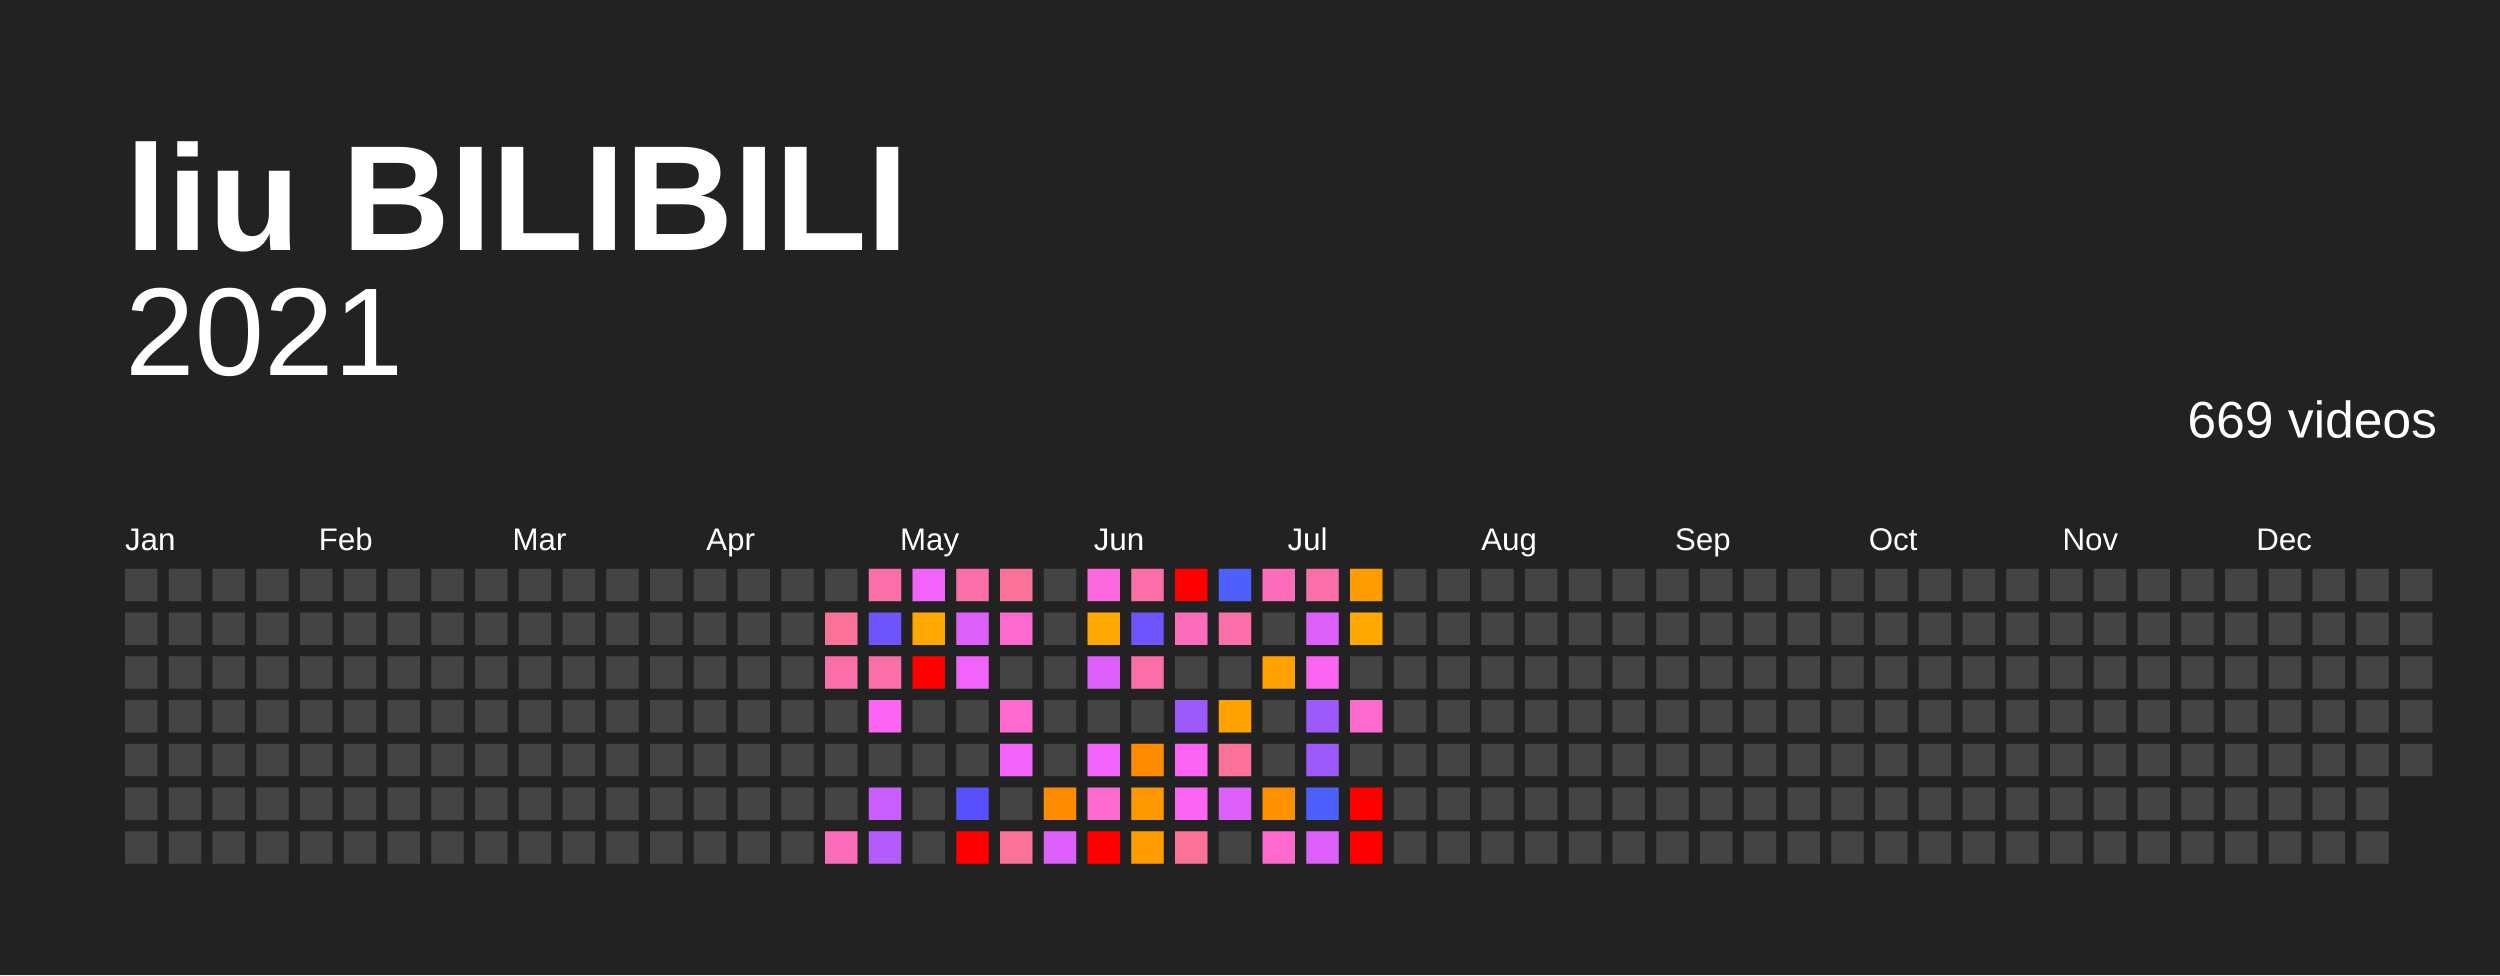
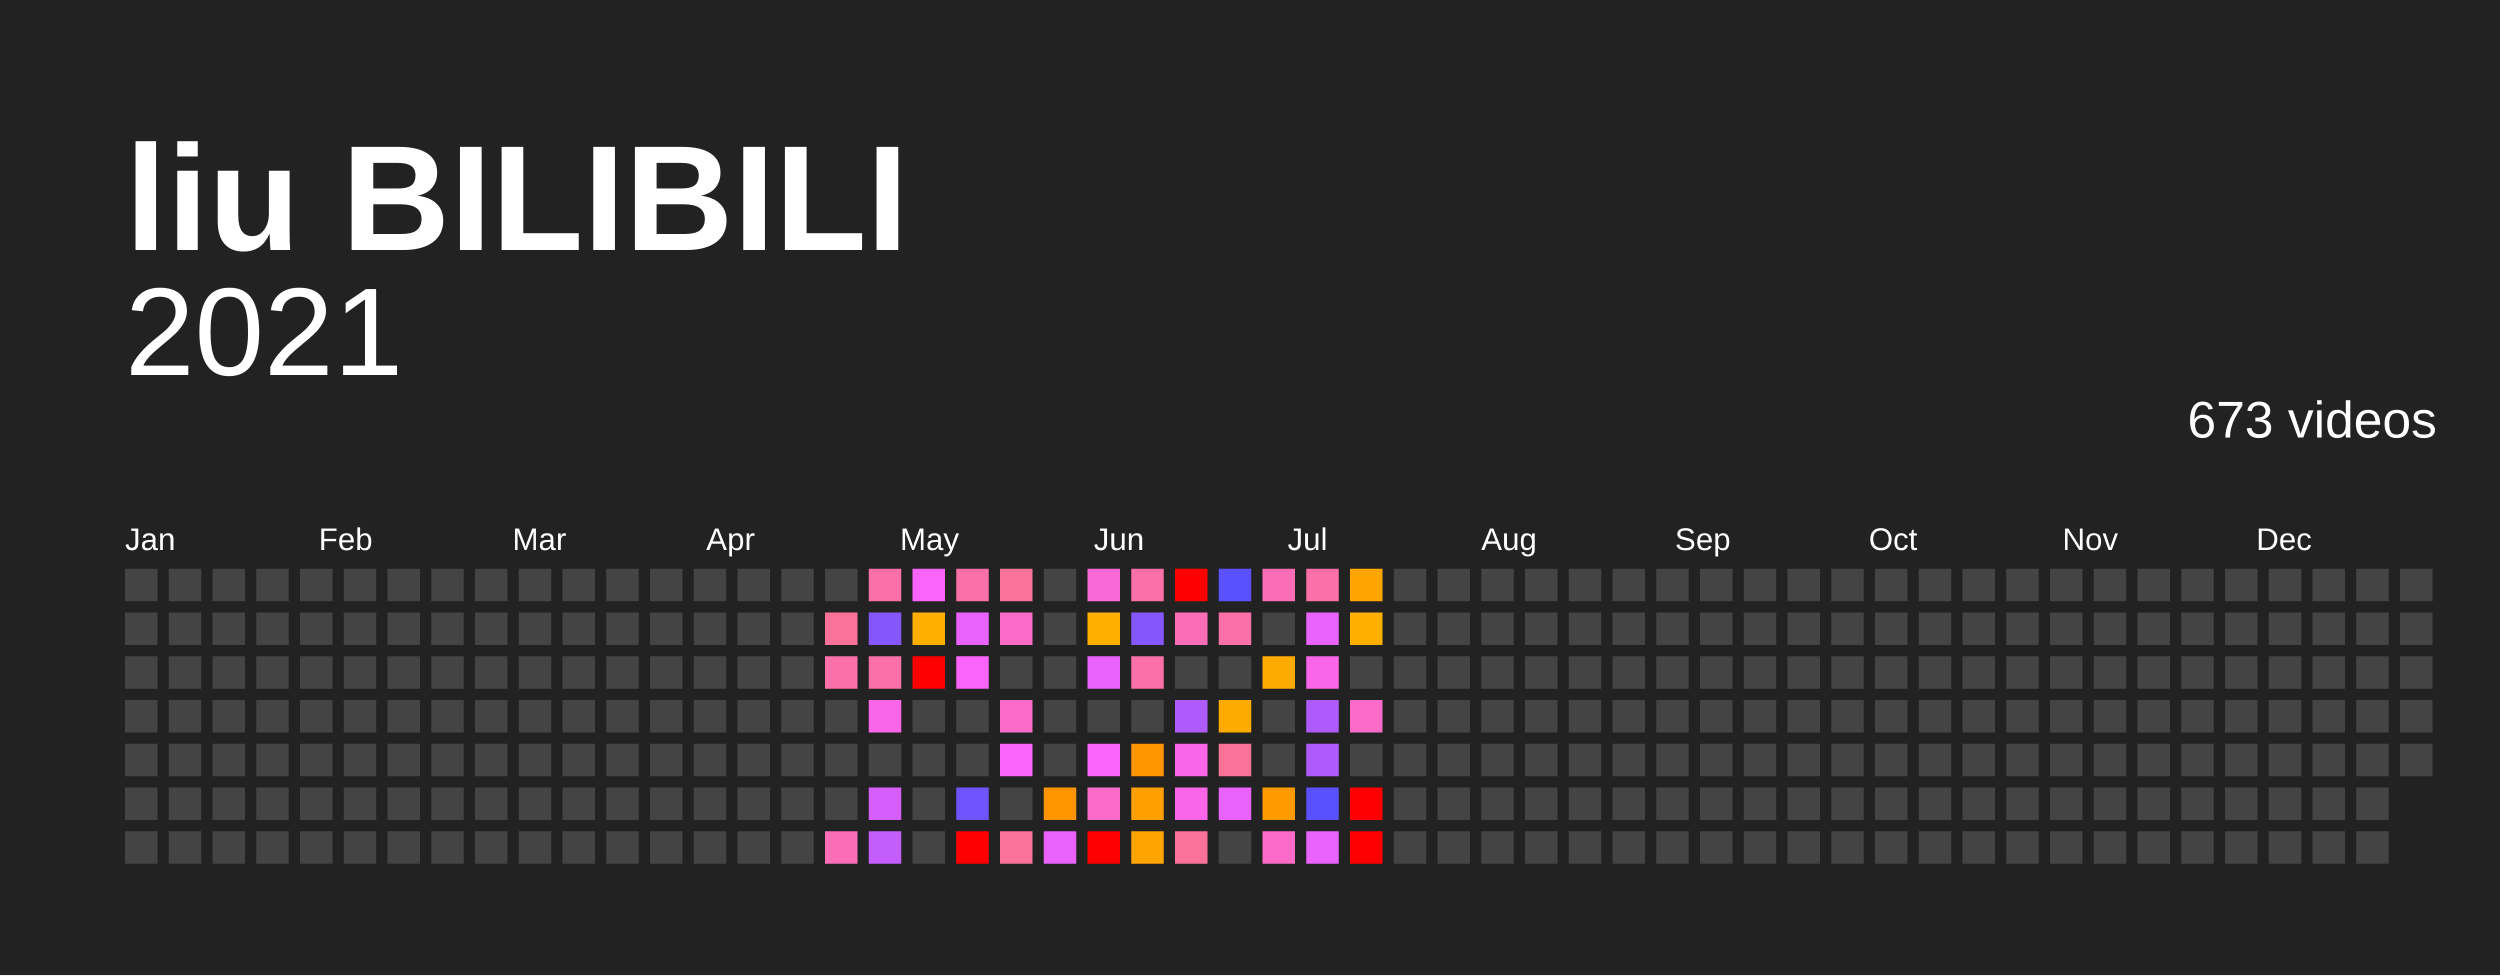
<svg xmlns="http://www.w3.org/2000/svg" baseProfile="full" height="78mm" version="1.1" viewBox="0,0,200,78" width="200mm">
  <defs />
  <rect fill="#222222" height="78" width="200" x="0" y="0" />
  <text fill="#FFFFFF" style="font-size:12px; font-family:Arial; font-weight:bold;" x="10" y="20">liu BILIBILI</text>
  <text alignment-baseline="hanging" fill="#FFFFFF" style="font-size:10.0px; font-family:Arial;" x="10" y="30">2021</text>
-   <text alignment-baseline="hanging" fill="#FFFFFF" style="font-size:4.125px; font-family:Arial;" x="175" y="35">669 videos</text>
+   <text alignment-baseline="hanging" fill="#FFFFFF" style="font-size:4.125px; font-family:Arial;" x="175" y="35">673 videos</text>
  <text fill="#FFFFFF" style="font-size:2.5px; font-family:Arial" x="10.0" y="44">Jan</text>
  <text fill="#FFFFFF" style="font-size:2.5px; font-family:Arial" x="25.5" y="44">Feb</text>
  <text fill="#FFFFFF" style="font-size:2.5px; font-family:Arial" x="41.0" y="44">Mar</text>
  <text fill="#FFFFFF" style="font-size:2.5px; font-family:Arial" x="56.5" y="44">Apr</text>
  <text fill="#FFFFFF" style="font-size:2.5px; font-family:Arial" x="72.0" y="44">May</text>
  <text fill="#FFFFFF" style="font-size:2.5px; font-family:Arial" x="87.5" y="44">Jun</text>
  <text fill="#FFFFFF" style="font-size:2.5px; font-family:Arial" x="103.0" y="44">Jul</text>
  <text fill="#FFFFFF" style="font-size:2.5px; font-family:Arial" x="118.5" y="44">Aug</text>
  <text fill="#FFFFFF" style="font-size:2.5px; font-family:Arial" x="134.0" y="44">Sep</text>
  <text fill="#FFFFFF" style="font-size:2.5px; font-family:Arial" x="149.5" y="44">Oct</text>
  <text fill="#FFFFFF" style="font-size:2.5px; font-family:Arial" x="165.0" y="44">Nov</text>
  <text fill="#FFFFFF" style="font-size:2.5px; font-family:Arial" x="180.5" y="44">Dec</text>
  <rect fill="#444444" height="2.6" width="2.6" x="10.0" y="45.5" />
  <rect fill="#444444" height="2.6" width="2.6" x="10.0" y="49.0" />
  <rect fill="#444444" height="2.6" width="2.6" x="10.0" y="52.5" />
  <rect fill="#444444" height="2.6" width="2.6" x="10.0" y="56.0" />
  <rect fill="#444444" height="2.6" width="2.6" x="10.0" y="59.5" />
  <rect fill="#444444" height="2.6" width="2.6" x="10.0" y="63.0" />
  <rect fill="#444444" height="2.6" width="2.6" x="10.0" y="66.5" />
  <rect fill="#444444" height="2.6" width="2.6" x="13.5" y="45.5" />
  <rect fill="#444444" height="2.6" width="2.6" x="13.5" y="49.0" />
  <rect fill="#444444" height="2.6" width="2.6" x="13.5" y="52.5" />
  <rect fill="#444444" height="2.6" width="2.6" x="13.5" y="56.0" />
  <rect fill="#444444" height="2.6" width="2.6" x="13.5" y="59.5" />
  <rect fill="#444444" height="2.6" width="2.6" x="13.5" y="63.0" />
  <rect fill="#444444" height="2.6" width="2.6" x="13.5" y="66.5" />
  <rect fill="#444444" height="2.6" width="2.6" x="17.0" y="45.5" />
  <rect fill="#444444" height="2.6" width="2.6" x="17.0" y="49.0" />
  <rect fill="#444444" height="2.6" width="2.6" x="17.0" y="52.5" />
  <rect fill="#444444" height="2.6" width="2.6" x="17.0" y="56.0" />
  <rect fill="#444444" height="2.6" width="2.6" x="17.0" y="59.5" />
  <rect fill="#444444" height="2.6" width="2.6" x="17.0" y="63.0" />
  <rect fill="#444444" height="2.6" width="2.6" x="17.0" y="66.5" />
  <rect fill="#444444" height="2.6" width="2.6" x="20.5" y="45.5" />
  <rect fill="#444444" height="2.6" width="2.6" x="20.5" y="49.0" />
  <rect fill="#444444" height="2.6" width="2.6" x="20.5" y="52.5" />
  <rect fill="#444444" height="2.6" width="2.6" x="20.5" y="56.0" />
  <rect fill="#444444" height="2.6" width="2.6" x="20.5" y="59.5" />
  <rect fill="#444444" height="2.6" width="2.6" x="20.5" y="63.0" />
  <rect fill="#444444" height="2.6" width="2.6" x="20.5" y="66.5" />
  <rect fill="#444444" height="2.6" width="2.6" x="24.0" y="45.5" />
  <rect fill="#444444" height="2.6" width="2.6" x="24.0" y="49.0" />
  <rect fill="#444444" height="2.6" width="2.6" x="24.0" y="52.5" />
  <rect fill="#444444" height="2.6" width="2.6" x="24.0" y="56.0" />
  <rect fill="#444444" height="2.6" width="2.6" x="24.0" y="59.5" />
  <rect fill="#444444" height="2.6" width="2.6" x="24.0" y="63.0" />
  <rect fill="#444444" height="2.6" width="2.6" x="24.0" y="66.5" />
  <rect fill="#444444" height="2.6" width="2.6" x="27.5" y="45.5" />
  <rect fill="#444444" height="2.6" width="2.6" x="27.5" y="49.0" />
  <rect fill="#444444" height="2.6" width="2.6" x="27.5" y="52.5" />
  <rect fill="#444444" height="2.6" width="2.6" x="27.5" y="56.0" />
  <rect fill="#444444" height="2.6" width="2.6" x="27.5" y="59.5" />
  <rect fill="#444444" height="2.6" width="2.6" x="27.5" y="63.0" />
  <rect fill="#444444" height="2.6" width="2.6" x="27.5" y="66.5" />
  <rect fill="#444444" height="2.6" width="2.6" x="31.0" y="45.5" />
  <rect fill="#444444" height="2.6" width="2.6" x="31.0" y="49.0" />
  <rect fill="#444444" height="2.6" width="2.6" x="31.0" y="52.5" />
  <rect fill="#444444" height="2.6" width="2.6" x="31.0" y="56.0" />
  <rect fill="#444444" height="2.6" width="2.6" x="31.0" y="59.5" />
  <rect fill="#444444" height="2.6" width="2.6" x="31.0" y="63.0" />
  <rect fill="#444444" height="2.6" width="2.6" x="31.0" y="66.5" />
  <rect fill="#444444" height="2.6" width="2.6" x="34.5" y="45.5" />
  <rect fill="#444444" height="2.6" width="2.6" x="34.5" y="49.0" />
  <rect fill="#444444" height="2.6" width="2.6" x="34.5" y="52.5" />
  <rect fill="#444444" height="2.6" width="2.6" x="34.5" y="56.0" />
  <rect fill="#444444" height="2.6" width="2.6" x="34.5" y="59.5" />
  <rect fill="#444444" height="2.6" width="2.6" x="34.5" y="63.0" />
  <rect fill="#444444" height="2.6" width="2.6" x="34.5" y="66.5" />
  <rect fill="#444444" height="2.6" width="2.6" x="38.0" y="45.5" />
  <rect fill="#444444" height="2.6" width="2.6" x="38.0" y="49.0" />
  <rect fill="#444444" height="2.6" width="2.6" x="38.0" y="52.5" />
  <rect fill="#444444" height="2.6" width="2.6" x="38.0" y="56.0" />
  <rect fill="#444444" height="2.6" width="2.6" x="38.0" y="59.5" />
  <rect fill="#444444" height="2.6" width="2.6" x="38.0" y="63.0" />
  <rect fill="#444444" height="2.6" width="2.6" x="38.0" y="66.5" />
  <rect fill="#444444" height="2.6" width="2.6" x="41.5" y="45.5" />
  <rect fill="#444444" height="2.6" width="2.6" x="41.5" y="49.0" />
  <rect fill="#444444" height="2.6" width="2.6" x="41.5" y="52.5" />
  <rect fill="#444444" height="2.6" width="2.6" x="41.5" y="56.0" />
  <rect fill="#444444" height="2.6" width="2.6" x="41.5" y="59.5" />
  <rect fill="#444444" height="2.6" width="2.6" x="41.5" y="63.0" />
  <rect fill="#444444" height="2.6" width="2.6" x="41.5" y="66.5" />
  <rect fill="#444444" height="2.6" width="2.6" x="45.0" y="45.5" />
  <rect fill="#444444" height="2.6" width="2.6" x="45.0" y="49.0" />
  <rect fill="#444444" height="2.6" width="2.6" x="45.0" y="52.5" />
  <rect fill="#444444" height="2.6" width="2.6" x="45.0" y="56.0" />
  <rect fill="#444444" height="2.6" width="2.6" x="45.0" y="59.5" />
  <rect fill="#444444" height="2.6" width="2.6" x="45.0" y="63.0" />
  <rect fill="#444444" height="2.6" width="2.6" x="45.0" y="66.5" />
  <rect fill="#444444" height="2.6" width="2.6" x="48.5" y="45.5" />
  <rect fill="#444444" height="2.6" width="2.6" x="48.5" y="49.0" />
  <rect fill="#444444" height="2.6" width="2.6" x="48.5" y="52.5" />
  <rect fill="#444444" height="2.6" width="2.6" x="48.5" y="56.0" />
  <rect fill="#444444" height="2.6" width="2.6" x="48.5" y="59.5" />
  <rect fill="#444444" height="2.6" width="2.6" x="48.5" y="63.0" />
  <rect fill="#444444" height="2.6" width="2.6" x="48.5" y="66.5" />
  <rect fill="#444444" height="2.6" width="2.6" x="52.0" y="45.5" />
  <rect fill="#444444" height="2.6" width="2.6" x="52.0" y="49.0" />
  <rect fill="#444444" height="2.6" width="2.6" x="52.0" y="52.5" />
  <rect fill="#444444" height="2.6" width="2.6" x="52.0" y="56.0" />
  <rect fill="#444444" height="2.6" width="2.6" x="52.0" y="59.5" />
  <rect fill="#444444" height="2.6" width="2.6" x="52.0" y="63.0" />
  <rect fill="#444444" height="2.6" width="2.6" x="52.0" y="66.5" />
  <rect fill="#444444" height="2.6" width="2.6" x="55.5" y="45.5" />
  <rect fill="#444444" height="2.6" width="2.6" x="55.5" y="49.0" />
  <rect fill="#444444" height="2.6" width="2.6" x="55.5" y="52.5" />
  <rect fill="#444444" height="2.6" width="2.6" x="55.5" y="56.0" />
  <rect fill="#444444" height="2.6" width="2.6" x="55.5" y="59.5" />
  <rect fill="#444444" height="2.6" width="2.6" x="55.5" y="63.0" />
  <rect fill="#444444" height="2.6" width="2.6" x="55.5" y="66.5" />
  <rect fill="#444444" height="2.6" width="2.6" x="59.0" y="45.5" />
  <rect fill="#444444" height="2.6" width="2.6" x="59.0" y="49.0" />
  <rect fill="#444444" height="2.6" width="2.6" x="59.0" y="52.5" />
  <rect fill="#444444" height="2.6" width="2.6" x="59.0" y="56.0" />
  <rect fill="#444444" height="2.6" width="2.6" x="59.0" y="59.5" />
  <rect fill="#444444" height="2.6" width="2.6" x="59.0" y="63.0" />
  <rect fill="#444444" height="2.6" width="2.6" x="59.0" y="66.5" />
  <rect fill="#444444" height="2.6" width="2.6" x="62.5" y="45.5" />
  <rect fill="#444444" height="2.6" width="2.6" x="62.5" y="49.0" />
  <rect fill="#444444" height="2.6" width="2.6" x="62.5" y="52.5" />
  <rect fill="#444444" height="2.6" width="2.6" x="62.5" y="56.0" />
  <rect fill="#444444" height="2.6" width="2.6" x="62.5" y="59.5" />
  <rect fill="#444444" height="2.6" width="2.6" x="62.5" y="63.0" />
  <rect fill="#444444" height="2.6" width="2.6" x="62.5" y="66.5" />
  <rect fill="#444444" height="2.6" width="2.6" x="66.0" y="45.5" />
  <rect fill="#fb7299" height="2.6" width="2.6" x="66.0" y="49.0" />
-   <rect fill="#fb6fa9" height="2.6" width="2.6" x="66.0" y="52.5" />
+   <rect fill="#fb70a8" height="2.6" width="2.6" x="66.0" y="52.5" />
  <rect fill="#444444" height="2.6" width="2.6" x="66.0" y="56.0" />
  <rect fill="#444444" height="2.6" width="2.6" x="66.0" y="59.5" />
  <rect fill="#444444" height="2.6" width="2.6" x="66.0" y="63.0" />
-   <rect fill="#fb6dba" height="2.6" width="2.6" x="66.0" y="66.5" />
-   <rect fill="#fb6fa9" height="2.6" width="2.6" x="69.5" y="45.5" />
-   <rect fill="#6e54fb" height="2.6" width="2.6" x="69.5" y="49.0" />
-   <rect fill="#fb6fa9" height="2.6" width="2.6" x="69.5" y="52.5" />
-   <rect fill="#fb65f1" height="2.6" width="2.6" x="69.5" y="56.0" />
+   <rect fill="#fb6db7" height="2.6" width="2.6" x="66.0" y="66.5" />
+   <rect fill="#fb70a8" height="2.6" width="2.6" x="69.5" y="45.5" />
+   <rect fill="#8556fb" height="2.6" width="2.6" x="69.5" y="49.0" />
+   <rect fill="#fb70a8" height="2.6" width="2.6" x="69.5" y="52.5" />
+   <rect fill="#fb66e9" height="2.6" width="2.6" x="69.5" y="56.0" />
  <rect fill="#444444" height="2.6" width="2.6" x="69.5" y="59.5" />
-   <rect fill="#c85efb" height="2.6" width="2.6" x="69.5" y="63.0" />
-   <rect fill="#b35bfb" height="2.6" width="2.6" x="69.5" y="66.5" />
-   <rect fill="#f163fb" height="2.6" width="2.6" x="73.0" y="45.5" />
-   <rect fill="#ffa800" height="2.6" width="2.6" x="73.0" y="49.0" />
+   <rect fill="#d65ffb" height="2.6" width="2.6" x="69.5" y="63.0" />
+   <rect fill="#c35dfb" height="2.6" width="2.6" x="69.5" y="66.5" />
+   <rect fill="#fb64fb" height="2.6" width="2.6" x="73.0" y="45.5" />
+   <rect fill="#ffaf00" height="2.6" width="2.6" x="73.0" y="49.0" />
  <rect fill="red" height="2.6" width="2.6" x="73.0" y="52.5" />
  <rect fill="#444444" height="2.6" width="2.6" x="73.0" y="56.0" />
  <rect fill="#444444" height="2.6" width="2.6" x="73.0" y="59.5" />
  <rect fill="#444444" height="2.6" width="2.6" x="73.0" y="63.0" />
  <rect fill="#444444" height="2.6" width="2.6" x="73.0" y="66.5" />
-   <rect fill="#fb6fa9" height="2.6" width="2.6" x="76.5" y="45.5" />
-   <rect fill="#dd60fb" height="2.6" width="2.6" x="76.5" y="49.0" />
-   <rect fill="#f163fb" height="2.6" width="2.6" x="76.5" y="52.5" />
+   <rect fill="#fb70a8" height="2.6" width="2.6" x="76.5" y="45.5" />
+   <rect fill="#e962fb" height="2.6" width="2.6" x="76.5" y="49.0" />
+   <rect fill="#fb64fb" height="2.6" width="2.6" x="76.5" y="52.5" />
  <rect fill="#444444" height="2.6" width="2.6" x="76.5" y="56.0" />
  <rect fill="#444444" height="2.6" width="2.6" x="76.5" y="59.5" />
-   <rect fill="#5651fc" height="2.6" width="2.6" x="76.5" y="63.0" />
+   <rect fill="#7054fb" height="2.6" width="2.6" x="76.5" y="63.0" />
  <rect fill="red" height="2.6" width="2.6" x="76.5" y="66.5" />
  <rect fill="#fb7299" height="2.6" width="2.6" x="80.0" y="45.5" />
-   <rect fill="#fb6acc" height="2.6" width="2.6" x="80.0" y="49.0" />
+   <rect fill="#fb6bc7" height="2.6" width="2.6" x="80.0" y="49.0" />
  <rect fill="#444444" height="2.6" width="2.6" x="80.0" y="52.5" />
-   <rect fill="#fb6acc" height="2.6" width="2.6" x="80.0" y="56.0" />
-   <rect fill="#f163fb" height="2.6" width="2.6" x="80.0" y="59.5" />
+   <rect fill="#fb6bc7" height="2.6" width="2.6" x="80.0" y="56.0" />
+   <rect fill="#fb64fb" height="2.6" width="2.6" x="80.0" y="59.5" />
  <rect fill="#444444" height="2.6" width="2.6" x="80.0" y="63.0" />
  <rect fill="#fb7299" height="2.6" width="2.6" x="80.0" y="66.5" />
  <rect fill="#444444" height="2.6" width="2.6" x="83.5" y="45.5" />
  <rect fill="#444444" height="2.6" width="2.6" x="83.5" y="49.0" />
  <rect fill="#444444" height="2.6" width="2.6" x="83.5" y="52.5" />
  <rect fill="#444444" height="2.6" width="2.6" x="83.5" y="56.0" />
  <rect fill="#444444" height="2.6" width="2.6" x="83.5" y="59.5" />
-   <rect fill="#ff8b00" height="2.6" width="2.6" x="83.5" y="63.0" />
-   <rect fill="#dd60fb" height="2.6" width="2.6" x="83.5" y="66.5" />
-   <rect fill="#fb68de" height="2.6" width="2.6" x="87.0" y="45.5" />
-   <rect fill="#ffa800" height="2.6" width="2.6" x="87.0" y="49.0" />
-   <rect fill="#dd60fb" height="2.6" width="2.6" x="87.0" y="52.5" />
+   <rect fill="#ff9500" height="2.6" width="2.6" x="83.5" y="63.0" />
+   <rect fill="#e962fb" height="2.6" width="2.6" x="83.5" y="66.5" />
+   <rect fill="#fb69d8" height="2.6" width="2.6" x="87.0" y="45.5" />
+   <rect fill="#ffaf00" height="2.6" width="2.6" x="87.0" y="49.0" />
+   <rect fill="#e962fb" height="2.6" width="2.6" x="87.0" y="52.5" />
  <rect fill="#444444" height="2.6" width="2.6" x="87.0" y="56.0" />
-   <rect fill="#f163fb" height="2.6" width="2.6" x="87.0" y="59.5" />
-   <rect fill="#fb6acc" height="2.6" width="2.6" x="87.0" y="63.0" />
+   <rect fill="#fb64fb" height="2.6" width="2.6" x="87.0" y="59.5" />
+   <rect fill="#fb6bc7" height="2.6" width="2.6" x="87.0" y="63.0" />
  <rect fill="red" height="2.6" width="2.6" x="87.0" y="66.5" />
-   <rect fill="#fb6fa9" height="2.6" width="2.6" x="90.5" y="45.5" />
-   <rect fill="#6e54fb" height="2.6" width="2.6" x="90.5" y="49.0" />
-   <rect fill="#fb6fa9" height="2.6" width="2.6" x="90.5" y="52.5" />
+   <rect fill="#fb70a8" height="2.6" width="2.6" x="90.5" y="45.5" />
+   <rect fill="#8556fb" height="2.6" width="2.6" x="90.5" y="49.0" />
+   <rect fill="#fb70a8" height="2.6" width="2.6" x="90.5" y="52.5" />
  <rect fill="#444444" height="2.6" width="2.6" x="90.5" y="56.0" />
-   <rect fill="#ff8b00" height="2.6" width="2.6" x="90.5" y="59.5" />
-   <rect fill="#ff9700" height="2.6" width="2.6" x="90.5" y="63.0" />
-   <rect fill="#ff9c00" height="2.6" width="2.6" x="90.5" y="66.5" />
+   <rect fill="#ff9500" height="2.6" width="2.6" x="90.5" y="59.5" />
+   <rect fill="#ff9f00" height="2.6" width="2.6" x="90.5" y="63.0" />
+   <rect fill="#ffa500" height="2.6" width="2.6" x="90.5" y="66.5" />
  <rect fill="red" height="2.6" width="2.6" x="94.0" y="45.5" />
-   <rect fill="#fb6dba" height="2.6" width="2.6" x="94.0" y="49.0" />
+   <rect fill="#fb6db7" height="2.6" width="2.6" x="94.0" y="49.0" />
  <rect fill="#444444" height="2.6" width="2.6" x="94.0" y="52.5" />
-   <rect fill="#9c59fb" height="2.6" width="2.6" x="94.0" y="56.0" />
-   <rect fill="#fb65f1" height="2.6" width="2.6" x="94.0" y="59.5" />
-   <rect fill="#fb65f1" height="2.6" width="2.6" x="94.0" y="63.0" />
+   <rect fill="#af5bfb" height="2.6" width="2.6" x="94.0" y="56.0" />
+   <rect fill="#fb66e9" height="2.6" width="2.6" x="94.0" y="59.5" />
+   <rect fill="#fb66e9" height="2.6" width="2.6" x="94.0" y="63.0" />
  <rect fill="#fb7299" height="2.6" width="2.6" x="94.0" y="66.5" />
-   <rect fill="#4e60fc" height="2.6" width="2.6" x="97.5" y="45.5" />
-   <rect fill="#fb6fa9" height="2.6" width="2.6" x="97.5" y="49.0" />
+   <rect fill="#5a51fc" height="2.6" width="2.6" x="97.5" y="45.5" />
+   <rect fill="#fb70a8" height="2.6" width="2.6" x="97.5" y="49.0" />
  <rect fill="#444444" height="2.6" width="2.6" x="97.5" y="52.5" />
-   <rect fill="#ffa200" height="2.6" width="2.6" x="97.5" y="56.0" />
+   <rect fill="#ffaa00" height="2.6" width="2.6" x="97.5" y="56.0" />
  <rect fill="#fb7299" height="2.6" width="2.6" x="97.5" y="59.5" />
-   <rect fill="#dd60fb" height="2.6" width="2.6" x="97.5" y="63.0" />
+   <rect fill="#e962fb" height="2.6" width="2.6" x="97.5" y="63.0" />
  <rect fill="#444444" height="2.6" width="2.6" x="97.5" y="66.5" />
-   <rect fill="#fb6dba" height="2.6" width="2.6" x="101.0" y="45.5" />
+   <rect fill="#fb6db7" height="2.6" width="2.6" x="101.0" y="45.5" />
  <rect fill="#444444" height="2.6" width="2.6" x="101.0" y="49.0" />
-   <rect fill="#ffa200" height="2.6" width="2.6" x="101.0" y="52.5" />
+   <rect fill="#ffaa00" height="2.6" width="2.6" x="101.0" y="52.5" />
  <rect fill="#444444" height="2.6" width="2.6" x="101.0" y="56.0" />
  <rect fill="#444444" height="2.6" width="2.6" x="101.0" y="59.5" />
-   <rect fill="#ff9100" height="2.6" width="2.6" x="101.0" y="63.0" />
-   <rect fill="#fb6acc" height="2.6" width="2.6" x="101.0" y="66.5" />
-   <rect fill="#fb6fa9" height="2.6" width="2.6" x="104.5" y="45.5" />
-   <rect fill="#dd60fb" height="2.6" width="2.6" x="104.5" y="49.0" />
-   <rect fill="#fb65f1" height="2.6" width="2.6" x="104.5" y="52.5" />
-   <rect fill="#9c59fb" height="2.6" width="2.6" x="104.5" y="56.0" />
-   <rect fill="#9c59fb" height="2.6" width="2.6" x="104.5" y="59.5" />
-   <rect fill="#4e60fc" height="2.6" width="2.6" x="104.5" y="63.0" />
-   <rect fill="#dd60fb" height="2.6" width="2.6" x="104.5" y="66.5" />
-   <rect fill="#ff9c00" height="2.6" width="2.6" x="108.0" y="45.5" />
-   <rect fill="#ffa800" height="2.6" width="2.6" x="108.0" y="49.0" />
+   <rect fill="#ff9a00" height="2.6" width="2.6" x="101.0" y="63.0" />
+   <rect fill="#fb6bc7" height="2.6" width="2.6" x="101.0" y="66.5" />
+   <rect fill="#fb70a8" height="2.6" width="2.6" x="104.5" y="45.5" />
+   <rect fill="#e962fb" height="2.6" width="2.6" x="104.5" y="49.0" />
+   <rect fill="#fb66e9" height="2.6" width="2.6" x="104.5" y="52.5" />
+   <rect fill="#af5bfb" height="2.6" width="2.6" x="104.5" y="56.0" />
+   <rect fill="#af5bfb" height="2.6" width="2.6" x="104.5" y="59.5" />
+   <rect fill="#5a51fc" height="2.6" width="2.6" x="104.5" y="63.0" />
+   <rect fill="#e962fb" height="2.6" width="2.6" x="104.5" y="66.5" />
+   <rect fill="#ffa500" height="2.6" width="2.6" x="108.0" y="45.5" />
+   <rect fill="#ffaf00" height="2.6" width="2.6" x="108.0" y="49.0" />
  <rect fill="#444444" height="2.6" width="2.6" x="108.0" y="52.5" />
-   <rect fill="#fb6acc" height="2.6" width="2.6" x="108.0" y="56.0" />
+   <rect fill="#fb6bc7" height="2.6" width="2.6" x="108.0" y="56.0" />
  <rect fill="#444444" height="2.6" width="2.6" x="108.0" y="59.5" />
  <rect fill="red" height="2.6" width="2.6" x="108.0" y="63.0" />
  <rect fill="red" height="2.6" width="2.6" x="108.0" y="66.5" />
  <rect fill="#444444" height="2.6" width="2.6" x="111.5" y="45.5" />
  <rect fill="#444444" height="2.6" width="2.6" x="111.5" y="49.0" />
  <rect fill="#444444" height="2.6" width="2.6" x="111.5" y="52.5" />
  <rect fill="#444444" height="2.6" width="2.6" x="111.5" y="56.0" />
  <rect fill="#444444" height="2.6" width="2.6" x="111.5" y="59.5" />
  <rect fill="#444444" height="2.6" width="2.6" x="111.5" y="63.0" />
  <rect fill="#444444" height="2.6" width="2.6" x="111.5" y="66.5" />
  <rect fill="#444444" height="2.6" width="2.6" x="115.0" y="45.5" />
  <rect fill="#444444" height="2.6" width="2.6" x="115.0" y="49.0" />
  <rect fill="#444444" height="2.6" width="2.6" x="115.0" y="52.5" />
  <rect fill="#444444" height="2.6" width="2.6" x="115.0" y="56.0" />
  <rect fill="#444444" height="2.6" width="2.6" x="115.0" y="59.5" />
  <rect fill="#444444" height="2.6" width="2.6" x="115.0" y="63.0" />
  <rect fill="#444444" height="2.6" width="2.6" x="115.0" y="66.5" />
  <rect fill="#444444" height="2.6" width="2.6" x="118.5" y="45.5" />
  <rect fill="#444444" height="2.6" width="2.6" x="118.5" y="49.0" />
  <rect fill="#444444" height="2.6" width="2.6" x="118.5" y="52.5" />
  <rect fill="#444444" height="2.6" width="2.6" x="118.5" y="56.0" />
  <rect fill="#444444" height="2.6" width="2.6" x="118.5" y="59.5" />
  <rect fill="#444444" height="2.6" width="2.6" x="118.5" y="63.0" />
  <rect fill="#444444" height="2.6" width="2.6" x="118.5" y="66.5" />
  <rect fill="#444444" height="2.6" width="2.6" x="122.0" y="45.5" />
  <rect fill="#444444" height="2.6" width="2.6" x="122.0" y="49.0" />
  <rect fill="#444444" height="2.6" width="2.6" x="122.0" y="52.5" />
  <rect fill="#444444" height="2.6" width="2.6" x="122.0" y="56.0" />
  <rect fill="#444444" height="2.6" width="2.6" x="122.0" y="59.5" />
  <rect fill="#444444" height="2.6" width="2.6" x="122.0" y="63.0" />
  <rect fill="#444444" height="2.6" width="2.6" x="122.0" y="66.5" />
  <rect fill="#444444" height="2.6" width="2.6" x="125.5" y="45.5" />
  <rect fill="#444444" height="2.6" width="2.6" x="125.5" y="49.0" />
  <rect fill="#444444" height="2.6" width="2.6" x="125.5" y="52.5" />
  <rect fill="#444444" height="2.6" width="2.6" x="125.5" y="56.0" />
  <rect fill="#444444" height="2.6" width="2.6" x="125.5" y="59.5" />
  <rect fill="#444444" height="2.6" width="2.6" x="125.5" y="63.0" />
  <rect fill="#444444" height="2.6" width="2.6" x="125.5" y="66.5" />
  <rect fill="#444444" height="2.6" width="2.6" x="129.0" y="45.5" />
  <rect fill="#444444" height="2.6" width="2.6" x="129.0" y="49.0" />
  <rect fill="#444444" height="2.6" width="2.6" x="129.0" y="52.5" />
  <rect fill="#444444" height="2.6" width="2.6" x="129.0" y="56.0" />
  <rect fill="#444444" height="2.6" width="2.6" x="129.0" y="59.5" />
  <rect fill="#444444" height="2.6" width="2.6" x="129.0" y="63.0" />
  <rect fill="#444444" height="2.6" width="2.6" x="129.0" y="66.5" />
  <rect fill="#444444" height="2.6" width="2.6" x="132.5" y="45.5" />
  <rect fill="#444444" height="2.6" width="2.6" x="132.5" y="49.0" />
  <rect fill="#444444" height="2.6" width="2.6" x="132.5" y="52.5" />
  <rect fill="#444444" height="2.6" width="2.6" x="132.5" y="56.0" />
  <rect fill="#444444" height="2.6" width="2.6" x="132.5" y="59.5" />
  <rect fill="#444444" height="2.6" width="2.6" x="132.5" y="63.0" />
  <rect fill="#444444" height="2.6" width="2.6" x="132.5" y="66.5" />
  <rect fill="#444444" height="2.6" width="2.6" x="136.0" y="45.5" />
  <rect fill="#444444" height="2.6" width="2.6" x="136.0" y="49.0" />
  <rect fill="#444444" height="2.6" width="2.6" x="136.0" y="52.5" />
  <rect fill="#444444" height="2.6" width="2.6" x="136.0" y="56.0" />
  <rect fill="#444444" height="2.6" width="2.6" x="136.0" y="59.5" />
  <rect fill="#444444" height="2.6" width="2.6" x="136.0" y="63.0" />
  <rect fill="#444444" height="2.6" width="2.6" x="136.0" y="66.5" />
  <rect fill="#444444" height="2.6" width="2.6" x="139.5" y="45.5" />
  <rect fill="#444444" height="2.6" width="2.6" x="139.5" y="49.0" />
  <rect fill="#444444" height="2.6" width="2.6" x="139.5" y="52.5" />
  <rect fill="#444444" height="2.6" width="2.6" x="139.5" y="56.0" />
  <rect fill="#444444" height="2.6" width="2.6" x="139.5" y="59.5" />
  <rect fill="#444444" height="2.6" width="2.6" x="139.5" y="63.0" />
  <rect fill="#444444" height="2.6" width="2.6" x="139.5" y="66.5" />
  <rect fill="#444444" height="2.6" width="2.6" x="143.0" y="45.5" />
  <rect fill="#444444" height="2.6" width="2.6" x="143.0" y="49.0" />
  <rect fill="#444444" height="2.6" width="2.6" x="143.0" y="52.5" />
  <rect fill="#444444" height="2.6" width="2.6" x="143.0" y="56.0" />
  <rect fill="#444444" height="2.6" width="2.6" x="143.0" y="59.5" />
  <rect fill="#444444" height="2.6" width="2.6" x="143.0" y="63.0" />
  <rect fill="#444444" height="2.6" width="2.6" x="143.0" y="66.5" />
  <rect fill="#444444" height="2.6" width="2.6" x="146.5" y="45.5" />
  <rect fill="#444444" height="2.6" width="2.6" x="146.5" y="49.0" />
  <rect fill="#444444" height="2.6" width="2.6" x="146.5" y="52.5" />
  <rect fill="#444444" height="2.6" width="2.6" x="146.5" y="56.0" />
  <rect fill="#444444" height="2.6" width="2.6" x="146.5" y="59.5" />
  <rect fill="#444444" height="2.6" width="2.6" x="146.5" y="63.0" />
  <rect fill="#444444" height="2.6" width="2.6" x="146.5" y="66.5" />
  <rect fill="#444444" height="2.6" width="2.6" x="150.0" y="45.5" />
  <rect fill="#444444" height="2.6" width="2.6" x="150.0" y="49.0" />
  <rect fill="#444444" height="2.6" width="2.6" x="150.0" y="52.5" />
  <rect fill="#444444" height="2.6" width="2.6" x="150.0" y="56.0" />
  <rect fill="#444444" height="2.6" width="2.6" x="150.0" y="59.5" />
  <rect fill="#444444" height="2.6" width="2.6" x="150.0" y="63.0" />
  <rect fill="#444444" height="2.6" width="2.6" x="150.0" y="66.5" />
  <rect fill="#444444" height="2.6" width="2.6" x="153.5" y="45.5" />
  <rect fill="#444444" height="2.6" width="2.6" x="153.5" y="49.0" />
  <rect fill="#444444" height="2.6" width="2.6" x="153.5" y="52.5" />
  <rect fill="#444444" height="2.6" width="2.6" x="153.5" y="56.0" />
  <rect fill="#444444" height="2.6" width="2.6" x="153.5" y="59.5" />
  <rect fill="#444444" height="2.6" width="2.6" x="153.5" y="63.0" />
  <rect fill="#444444" height="2.6" width="2.6" x="153.5" y="66.5" />
  <rect fill="#444444" height="2.6" width="2.6" x="157.0" y="45.5" />
  <rect fill="#444444" height="2.6" width="2.6" x="157.0" y="49.0" />
  <rect fill="#444444" height="2.6" width="2.6" x="157.0" y="52.5" />
  <rect fill="#444444" height="2.6" width="2.6" x="157.0" y="56.0" />
  <rect fill="#444444" height="2.6" width="2.6" x="157.0" y="59.5" />
  <rect fill="#444444" height="2.6" width="2.6" x="157.0" y="63.0" />
  <rect fill="#444444" height="2.6" width="2.6" x="157.0" y="66.5" />
  <rect fill="#444444" height="2.6" width="2.6" x="160.5" y="45.5" />
  <rect fill="#444444" height="2.6" width="2.6" x="160.5" y="49.0" />
  <rect fill="#444444" height="2.6" width="2.6" x="160.5" y="52.5" />
  <rect fill="#444444" height="2.6" width="2.6" x="160.5" y="56.0" />
  <rect fill="#444444" height="2.6" width="2.6" x="160.5" y="59.5" />
  <rect fill="#444444" height="2.6" width="2.6" x="160.5" y="63.0" />
  <rect fill="#444444" height="2.6" width="2.6" x="160.5" y="66.5" />
  <rect fill="#444444" height="2.6" width="2.6" x="164.0" y="45.5" />
  <rect fill="#444444" height="2.6" width="2.6" x="164.0" y="49.0" />
  <rect fill="#444444" height="2.6" width="2.6" x="164.0" y="52.5" />
  <rect fill="#444444" height="2.6" width="2.6" x="164.0" y="56.0" />
  <rect fill="#444444" height="2.6" width="2.6" x="164.0" y="59.5" />
  <rect fill="#444444" height="2.6" width="2.6" x="164.0" y="63.0" />
  <rect fill="#444444" height="2.6" width="2.6" x="164.0" y="66.5" />
  <rect fill="#444444" height="2.6" width="2.6" x="167.5" y="45.5" />
  <rect fill="#444444" height="2.6" width="2.6" x="167.5" y="49.0" />
  <rect fill="#444444" height="2.6" width="2.6" x="167.5" y="52.5" />
  <rect fill="#444444" height="2.6" width="2.6" x="167.5" y="56.0" />
  <rect fill="#444444" height="2.6" width="2.6" x="167.5" y="59.5" />
  <rect fill="#444444" height="2.6" width="2.6" x="167.5" y="63.0" />
  <rect fill="#444444" height="2.6" width="2.6" x="167.5" y="66.5" />
  <rect fill="#444444" height="2.6" width="2.6" x="171.0" y="45.5" />
  <rect fill="#444444" height="2.6" width="2.6" x="171.0" y="49.0" />
  <rect fill="#444444" height="2.6" width="2.6" x="171.0" y="52.5" />
  <rect fill="#444444" height="2.6" width="2.6" x="171.0" y="56.0" />
  <rect fill="#444444" height="2.6" width="2.6" x="171.0" y="59.5" />
  <rect fill="#444444" height="2.6" width="2.6" x="171.0" y="63.0" />
  <rect fill="#444444" height="2.6" width="2.6" x="171.0" y="66.5" />
  <rect fill="#444444" height="2.6" width="2.6" x="174.5" y="45.5" />
  <rect fill="#444444" height="2.6" width="2.6" x="174.5" y="49.0" />
  <rect fill="#444444" height="2.6" width="2.6" x="174.5" y="52.5" />
  <rect fill="#444444" height="2.6" width="2.6" x="174.5" y="56.0" />
  <rect fill="#444444" height="2.6" width="2.6" x="174.5" y="59.5" />
  <rect fill="#444444" height="2.6" width="2.6" x="174.5" y="63.0" />
  <rect fill="#444444" height="2.6" width="2.6" x="174.5" y="66.5" />
  <rect fill="#444444" height="2.6" width="2.6" x="178.0" y="45.5" />
  <rect fill="#444444" height="2.6" width="2.6" x="178.0" y="49.0" />
  <rect fill="#444444" height="2.6" width="2.6" x="178.0" y="52.5" />
  <rect fill="#444444" height="2.6" width="2.6" x="178.0" y="56.0" />
  <rect fill="#444444" height="2.6" width="2.6" x="178.0" y="59.5" />
  <rect fill="#444444" height="2.6" width="2.6" x="178.0" y="63.0" />
  <rect fill="#444444" height="2.6" width="2.6" x="178.0" y="66.5" />
  <rect fill="#444444" height="2.6" width="2.6" x="181.5" y="45.5" />
  <rect fill="#444444" height="2.6" width="2.6" x="181.5" y="49.0" />
  <rect fill="#444444" height="2.6" width="2.6" x="181.5" y="52.5" />
  <rect fill="#444444" height="2.6" width="2.6" x="181.5" y="56.0" />
  <rect fill="#444444" height="2.6" width="2.6" x="181.5" y="59.5" />
  <rect fill="#444444" height="2.6" width="2.6" x="181.5" y="63.0" />
  <rect fill="#444444" height="2.6" width="2.6" x="181.5" y="66.5" />
  <rect fill="#444444" height="2.6" width="2.6" x="185.0" y="45.5" />
  <rect fill="#444444" height="2.6" width="2.6" x="185.0" y="49.0" />
  <rect fill="#444444" height="2.6" width="2.6" x="185.0" y="52.5" />
  <rect fill="#444444" height="2.6" width="2.6" x="185.0" y="56.0" />
  <rect fill="#444444" height="2.6" width="2.6" x="185.0" y="59.5" />
  <rect fill="#444444" height="2.6" width="2.6" x="185.0" y="63.0" />
  <rect fill="#444444" height="2.6" width="2.6" x="185.0" y="66.5" />
  <rect fill="#444444" height="2.6" width="2.6" x="188.5" y="45.5" />
  <rect fill="#444444" height="2.6" width="2.6" x="188.5" y="49.0" />
  <rect fill="#444444" height="2.6" width="2.6" x="188.5" y="52.5" />
  <rect fill="#444444" height="2.6" width="2.6" x="188.5" y="56.0" />
  <rect fill="#444444" height="2.6" width="2.6" x="188.5" y="59.5" />
  <rect fill="#444444" height="2.6" width="2.6" x="188.5" y="63.0" />
  <rect fill="#444444" height="2.6" width="2.6" x="188.5" y="66.5" />
  <rect fill="#444444" height="2.6" width="2.6" x="192.0" y="45.5" />
  <rect fill="#444444" height="2.6" width="2.6" x="192.0" y="49.0" />
  <rect fill="#444444" height="2.6" width="2.6" x="192.0" y="52.5" />
  <rect fill="#444444" height="2.6" width="2.6" x="192.0" y="56.0" />
  <rect fill="#444444" height="2.6" width="2.6" x="192.0" y="59.5" />
</svg>
